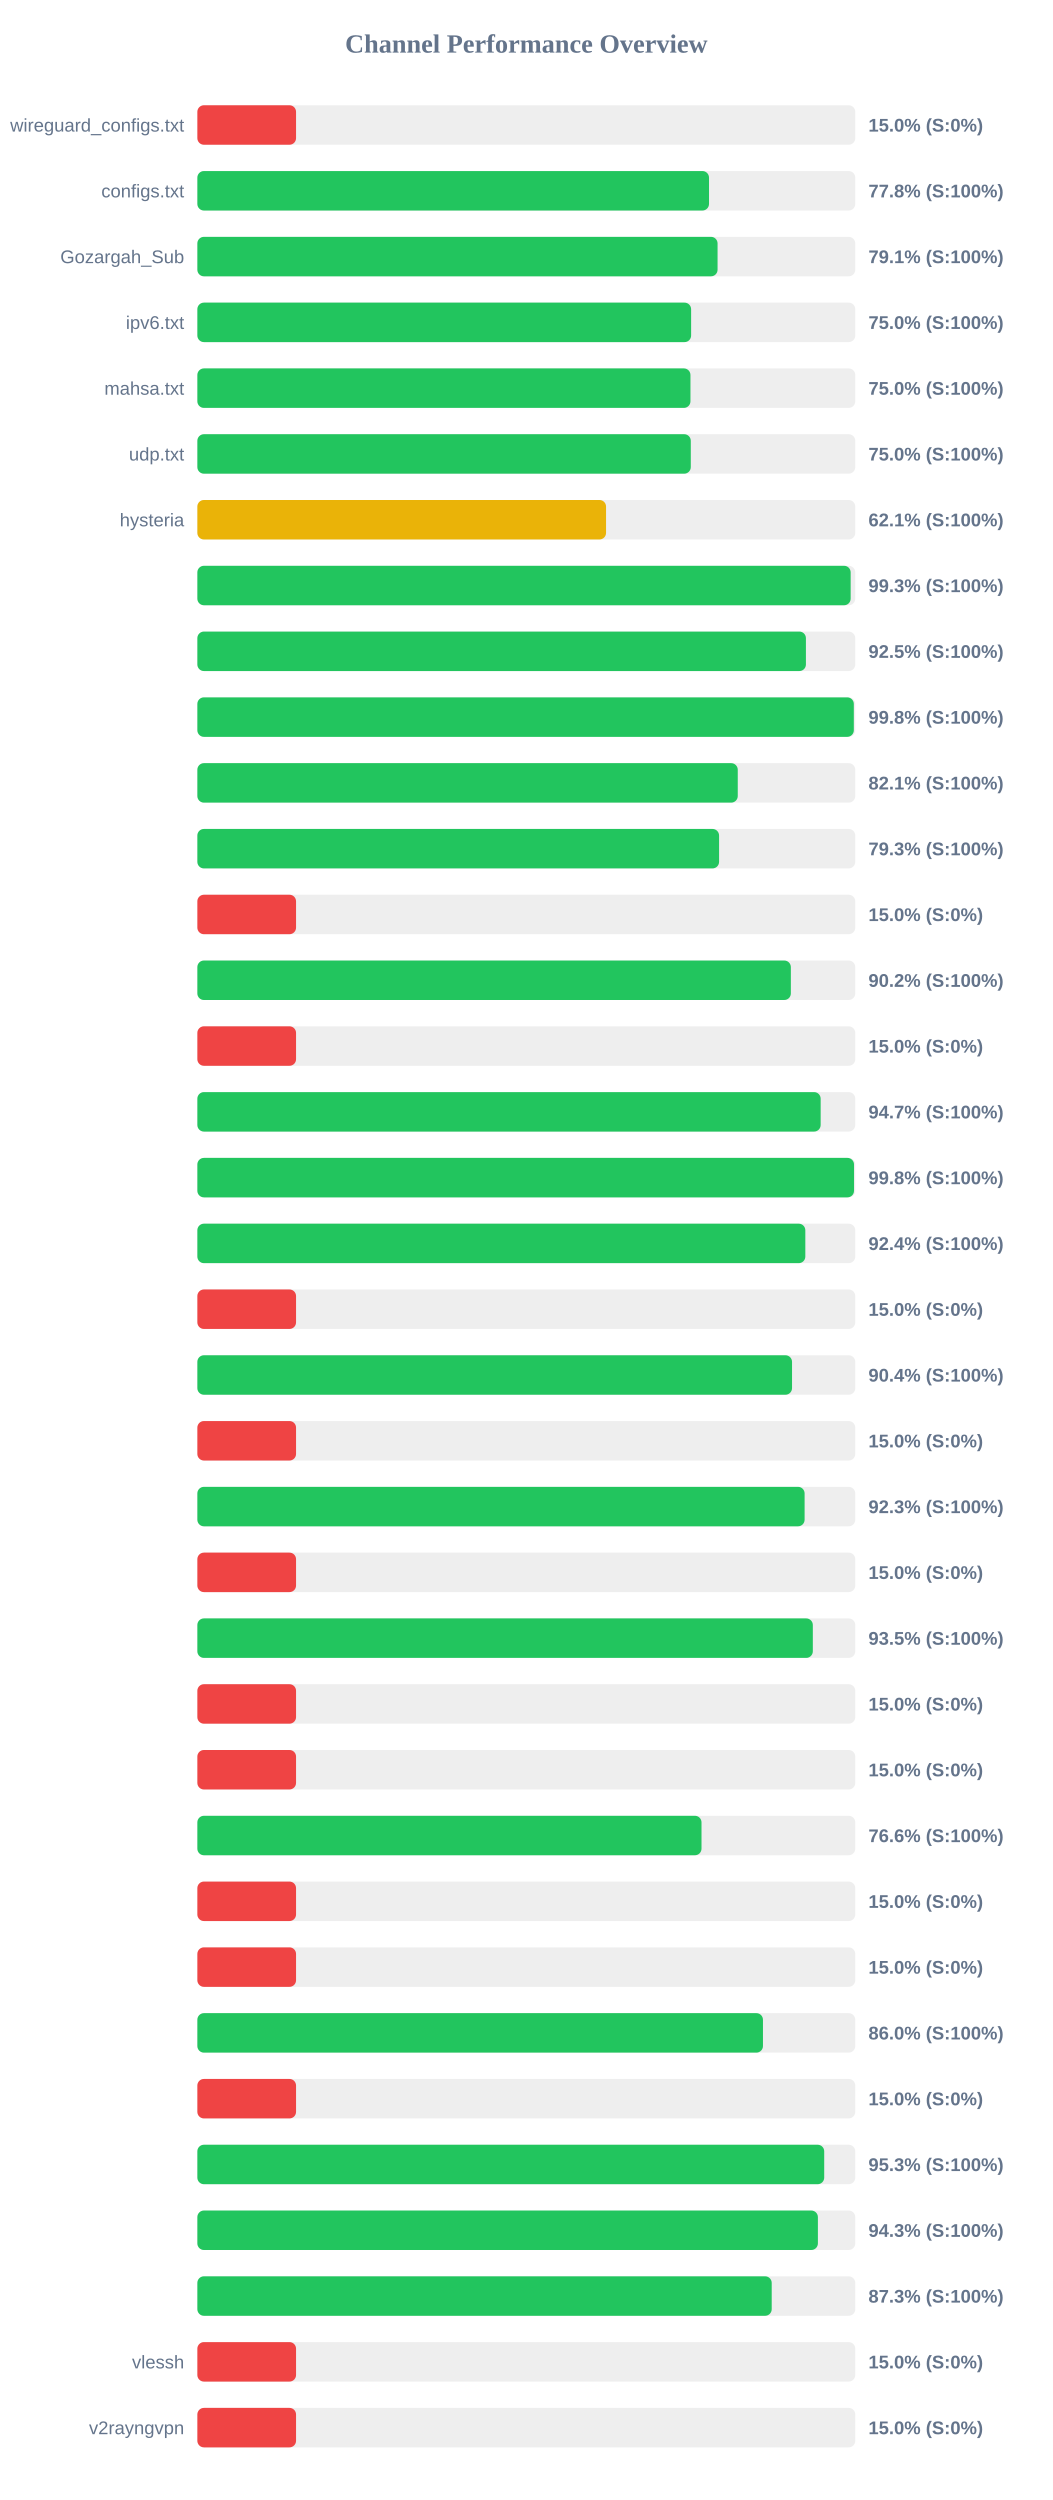
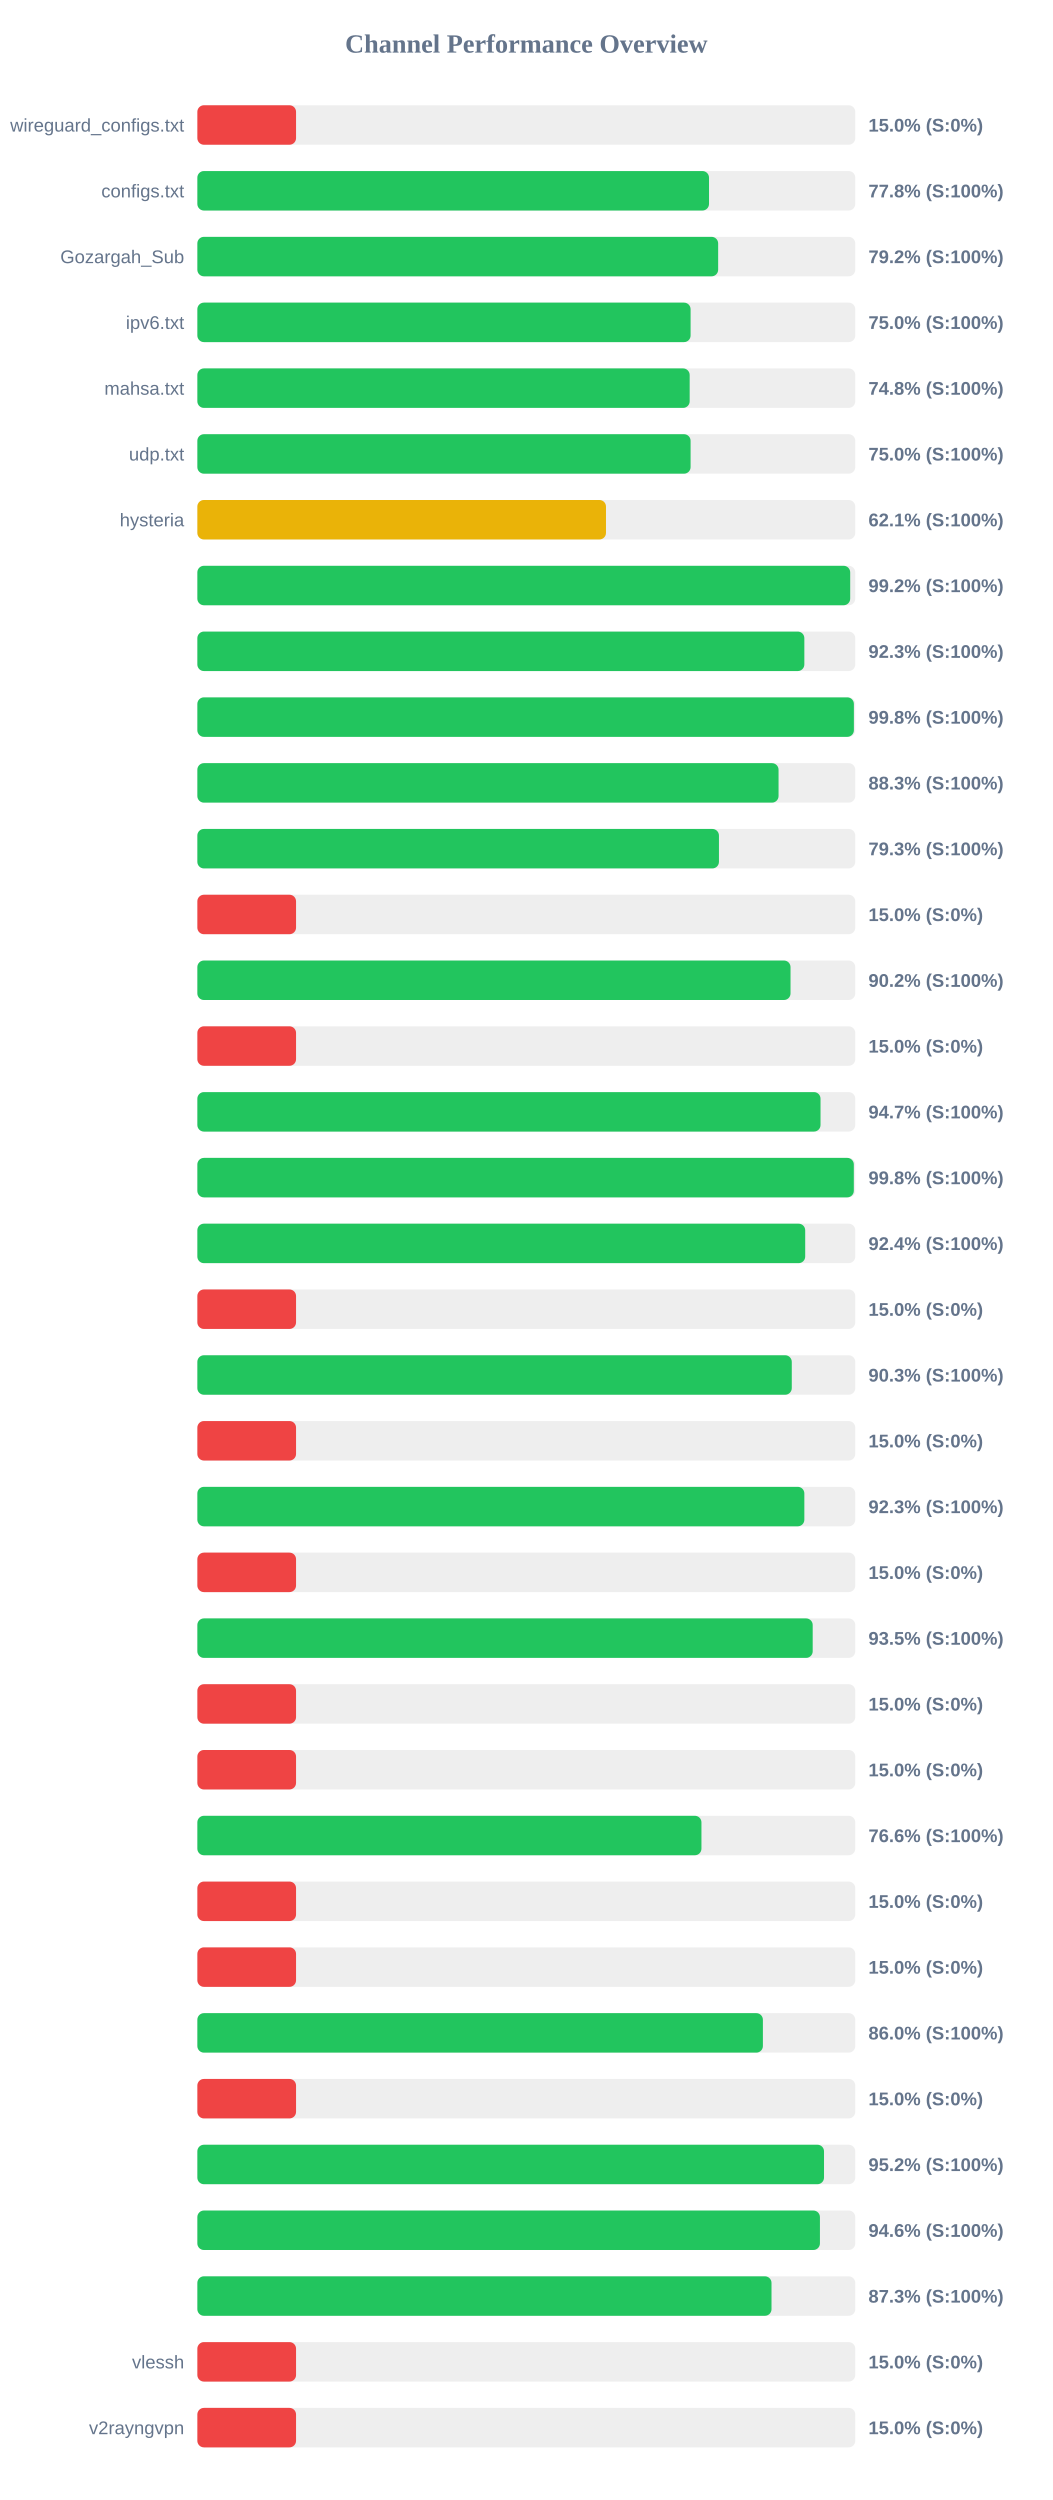
<svg xmlns="http://www.w3.org/2000/svg" width="800" height="1900" version="1.1">
  <style>
        .row { font: 14px Arial; fill: #64748b; }
        .score { font: bold 14px Arial; fill: #64748b; }
    </style>
  <text x="400" y="40" text-anchor="middle" font-size="20px" font-weight="bold" fill="#64748b">Channel Performance Overview</text>
  <rect x="150" y="80" width="500" height="30" fill="#eee" rx="5" />
  <rect x="150" y="80" width="75.0" height="30" fill="#ef4444" rx="5" />
  <text x="140" y="100" text-anchor="end" class="row">wireguard_configs.txt</text>
  <text x="660" y="100" text-anchor="start" class="score">15.0% (S:0%)</text>
  <rect x="150" y="130" width="500" height="30" fill="#eee" rx="5" />
  <rect x="150" y="130" width="388.85" height="30" fill="#22c55e" rx="5" />
  <text x="140" y="150" text-anchor="end" class="row">configs.txt</text>
  <text x="660" y="150" text-anchor="start" class="score">77.8% (S:100%)</text>
  <rect x="150" y="180" width="500" height="30" fill="#eee" rx="5" />
-   <rect x="150" y="180" width="395.35" height="30" fill="#22c55e" rx="5" />
+   <rect x="150" y="180" width="395.8" height="30" fill="#22c55e" rx="5" />
  <text x="140" y="200" text-anchor="end" class="row">Gozargah_Sub</text>
-   <text x="660" y="200" text-anchor="start" class="score">79.1% (S:100%)</text>
+   <text x="660" y="200" text-anchor="start" class="score">79.2% (S:100%)</text>
  <rect x="150" y="230" width="500" height="30" fill="#eee" rx="5" />
-   <rect x="150" y="230" width="375.25" height="30" fill="#22c55e" rx="5" />
+   <rect x="150" y="230" width="374.85" height="30" fill="#22c55e" rx="5" />
  <text x="140" y="250" text-anchor="end" class="row">ipv6.txt</text>
  <text x="660" y="250" text-anchor="start" class="score">75.0% (S:100%)</text>
  <rect x="150" y="280" width="500" height="30" fill="#eee" rx="5" />
-   <rect x="150" y="280" width="374.75" height="30" fill="#22c55e" rx="5" />
+   <rect x="150" y="280" width="374.15" height="30" fill="#22c55e" rx="5" />
  <text x="140" y="300" text-anchor="end" class="row">mahsa.txt</text>
-   <text x="660" y="300" text-anchor="start" class="score">75.0% (S:100%)</text>
+   <text x="660" y="300" text-anchor="start" class="score">74.8% (S:100%)</text>
  <rect x="150" y="330" width="500" height="30" fill="#eee" rx="5" />
-   <rect x="150" y="330" width="375.0" height="30" fill="#22c55e" rx="5" />
+   <rect x="150" y="330" width="374.85" height="30" fill="#22c55e" rx="5" />
  <text x="140" y="350" text-anchor="end" class="row">udp.txt</text>
  <text x="660" y="350" text-anchor="start" class="score">75.0% (S:100%)</text>
  <rect x="150" y="380" width="500" height="30" fill="#eee" rx="5" />
-   <rect x="150" y="380" width="310.6" height="30" fill="#eab308" rx="5" />
+   <rect x="150" y="380" width="310.55" height="30" fill="#eab308" rx="5" />
  <text x="140" y="400" text-anchor="end" class="row">hysteria</text>
  <text x="660" y="400" text-anchor="start" class="score">62.1% (S:100%)</text>
  <rect x="150" y="430" width="500" height="30" fill="#eee" rx="5" />
-   <rect x="150" y="430" width="496.5" height="30" fill="#22c55e" rx="5" />
+   <rect x="150" y="430" width="496.15" height="30" fill="#22c55e" rx="5" />
  <text x="140" y="450" text-anchor="end" class="row" />
-   <text x="660" y="450" text-anchor="start" class="score">99.3% (S:100%)</text>
+   <text x="660" y="450" text-anchor="start" class="score">99.2% (S:100%)</text>
  <rect x="150" y="480" width="500" height="30" fill="#eee" rx="5" />
-   <rect x="150" y="480" width="462.5" height="30" fill="#22c55e" rx="5" />
+   <rect x="150" y="480" width="461.3" height="30" fill="#22c55e" rx="5" />
  <text x="140" y="500" text-anchor="end" class="row" />
-   <text x="660" y="500" text-anchor="start" class="score">92.5% (S:100%)</text>
+   <text x="660" y="500" text-anchor="start" class="score">92.3% (S:100%)</text>
  <rect x="150" y="530" width="500" height="30" fill="#eee" rx="5" />
-   <rect x="150" y="530" width="498.9" height="30" fill="#22c55e" rx="5" />
+   <rect x="150" y="530" width="498.95" height="30" fill="#22c55e" rx="5" />
  <text x="140" y="550" text-anchor="end" class="row" />
  <text x="660" y="550" text-anchor="start" class="score">99.8% (S:100%)</text>
  <rect x="150" y="580" width="500" height="30" fill="#eee" rx="5" />
-   <rect x="150" y="580" width="410.7" height="30" fill="#22c55e" rx="5" />
+   <rect x="150" y="580" width="441.7" height="30" fill="#22c55e" rx="5" />
  <text x="140" y="600" text-anchor="end" class="row" />
-   <text x="660" y="600" text-anchor="start" class="score">82.1% (S:100%)</text>
+   <text x="660" y="600" text-anchor="start" class="score">88.3% (S:100%)</text>
  <rect x="150" y="630" width="500" height="30" fill="#eee" rx="5" />
-   <rect x="150" y="630" width="396.5" height="30" fill="#22c55e" rx="5" />
+   <rect x="150" y="630" width="396.4" height="30" fill="#22c55e" rx="5" />
  <text x="140" y="650" text-anchor="end" class="row" />
  <text x="660" y="650" text-anchor="start" class="score">79.3% (S:100%)</text>
  <rect x="150" y="680" width="500" height="30" fill="#eee" rx="5" />
  <rect x="150" y="680" width="75.0" height="30" fill="#ef4444" rx="5" />
  <text x="140" y="700" text-anchor="end" class="row" />
  <text x="660" y="700" text-anchor="start" class="score">15.0% (S:0%)</text>
  <rect x="150" y="730" width="500" height="30" fill="#eee" rx="5" />
-   <rect x="150" y="730" width="451.05" height="30" fill="#22c55e" rx="5" />
+   <rect x="150" y="730" width="450.8" height="30" fill="#22c55e" rx="5" />
  <text x="140" y="750" text-anchor="end" class="row" />
  <text x="660" y="750" text-anchor="start" class="score">90.2% (S:100%)</text>
  <rect x="150" y="780" width="500" height="30" fill="#eee" rx="5" />
  <rect x="150" y="780" width="75.0" height="30" fill="#ef4444" rx="5" />
  <text x="140" y="800" text-anchor="end" class="row" />
  <text x="660" y="800" text-anchor="start" class="score">15.0% (S:0%)</text>
  <rect x="150" y="830" width="500" height="30" fill="#eee" rx="5" />
-   <rect x="150" y="830" width="473.7" height="30" fill="#22c55e" rx="5" />
+   <rect x="150" y="830" width="473.6" height="30" fill="#22c55e" rx="5" />
  <text x="140" y="850" text-anchor="end" class="row" />
  <text x="660" y="850" text-anchor="start" class="score">94.7% (S:100%)</text>
  <rect x="150" y="880" width="500" height="30" fill="#eee" rx="5" />
-   <rect x="150" y="880" width="499.05" height="30" fill="#22c55e" rx="5" />
+   <rect x="150" y="880" width="498.9" height="30" fill="#22c55e" rx="5" />
  <text x="140" y="900" text-anchor="end" class="row" />
  <text x="660" y="900" text-anchor="start" class="score">99.8% (S:100%)</text>
  <rect x="150" y="930" width="500" height="30" fill="#eee" rx="5" />
-   <rect x="150" y="930" width="462.05" height="30" fill="#22c55e" rx="5" />
+   <rect x="150" y="930" width="461.95" height="30" fill="#22c55e" rx="5" />
  <text x="140" y="950" text-anchor="end" class="row" />
  <text x="660" y="950" text-anchor="start" class="score">92.4% (S:100%)</text>
  <rect x="150" y="980" width="500" height="30" fill="#eee" rx="5" />
  <rect x="150" y="980" width="75.0" height="30" fill="#ef4444" rx="5" />
  <text x="140" y="1000" text-anchor="end" class="row" />
  <text x="660" y="1000" text-anchor="start" class="score">15.0% (S:0%)</text>
  <rect x="150" y="1030" width="500" height="30" fill="#eee" rx="5" />
-   <rect x="150" y="1030" width="451.95" height="30" fill="#22c55e" rx="5" />
+   <rect x="150" y="1030" width="451.75" height="30" fill="#22c55e" rx="5" />
  <text x="140" y="1050" text-anchor="end" class="row" />
-   <text x="660" y="1050" text-anchor="start" class="score">90.4% (S:100%)</text>
+   <text x="660" y="1050" text-anchor="start" class="score">90.3% (S:100%)</text>
  <rect x="150" y="1080" width="500" height="30" fill="#eee" rx="5" />
  <rect x="150" y="1080" width="75.0" height="30" fill="#ef4444" rx="5" />
  <text x="140" y="1100" text-anchor="end" class="row" />
  <text x="660" y="1100" text-anchor="start" class="score">15.0% (S:0%)</text>
  <rect x="150" y="1130" width="500" height="30" fill="#eee" rx="5" />
-   <rect x="150" y="1130" width="461.5" height="30" fill="#22c55e" rx="5" />
+   <rect x="150" y="1130" width="461.3" height="30" fill="#22c55e" rx="5" />
  <text x="140" y="1150" text-anchor="end" class="row" />
  <text x="660" y="1150" text-anchor="start" class="score">92.3% (S:100%)</text>
  <rect x="150" y="1180" width="500" height="30" fill="#eee" rx="5" />
  <rect x="150" y="1180" width="75.0" height="30" fill="#ef4444" rx="5" />
  <text x="140" y="1200" text-anchor="end" class="row" />
  <text x="660" y="1200" text-anchor="start" class="score">15.0% (S:0%)</text>
  <rect x="150" y="1230" width="500" height="30" fill="#eee" rx="5" />
-   <rect x="150" y="1230" width="467.75" height="30" fill="#22c55e" rx="5" />
+   <rect x="150" y="1230" width="467.65" height="30" fill="#22c55e" rx="5" />
  <text x="140" y="1250" text-anchor="end" class="row" />
  <text x="660" y="1250" text-anchor="start" class="score">93.5% (S:100%)</text>
  <rect x="150" y="1280" width="500" height="30" fill="#eee" rx="5" />
  <rect x="150" y="1280" width="75.0" height="30" fill="#ef4444" rx="5" />
  <text x="140" y="1300" text-anchor="end" class="row" />
  <text x="660" y="1300" text-anchor="start" class="score">15.0% (S:0%)</text>
  <rect x="150" y="1330" width="500" height="30" fill="#eee" rx="5" />
  <rect x="150" y="1330" width="75.0" height="30" fill="#ef4444" rx="5" />
  <text x="140" y="1350" text-anchor="end" class="row" />
  <text x="660" y="1350" text-anchor="start" class="score">15.0% (S:0%)</text>
  <rect x="150" y="1380" width="500" height="30" fill="#eee" rx="5" />
-   <rect x="150" y="1380" width="383.15" height="30" fill="#22c55e" rx="5" />
+   <rect x="150" y="1380" width="383.1" height="30" fill="#22c55e" rx="5" />
  <text x="140" y="1400" text-anchor="end" class="row" />
  <text x="660" y="1400" text-anchor="start" class="score">76.6% (S:100%)</text>
  <rect x="150" y="1430" width="500" height="30" fill="#eee" rx="5" />
  <rect x="150" y="1430" width="75.0" height="30" fill="#ef4444" rx="5" />
  <text x="140" y="1450" text-anchor="end" class="row" />
  <text x="660" y="1450" text-anchor="start" class="score">15.0% (S:0%)</text>
  <rect x="150" y="1480" width="500" height="30" fill="#eee" rx="5" />
  <rect x="150" y="1480" width="75.0" height="30" fill="#ef4444" rx="5" />
  <text x="140" y="1500" text-anchor="end" class="row" />
  <text x="660" y="1500" text-anchor="start" class="score">15.0% (S:0%)</text>
  <rect x="150" y="1530" width="500" height="30" fill="#eee" rx="5" />
-   <rect x="150" y="1530" width="429.85" height="30" fill="#22c55e" rx="5" />
+   <rect x="150" y="1530" width="429.8" height="30" fill="#22c55e" rx="5" />
  <text x="140" y="1550" text-anchor="end" class="row" />
  <text x="660" y="1550" text-anchor="start" class="score">86.0% (S:100%)</text>
  <rect x="150" y="1580" width="500" height="30" fill="#eee" rx="5" />
  <rect x="150" y="1580" width="75.0" height="30" fill="#ef4444" rx="5" />
  <text x="140" y="1600" text-anchor="end" class="row" />
  <text x="660" y="1600" text-anchor="start" class="score">15.0% (S:0%)</text>
  <rect x="150" y="1630" width="500" height="30" fill="#eee" rx="5" />
-   <rect x="150" y="1630" width="476.4" height="30" fill="#22c55e" rx="5" />
+   <rect x="150" y="1630" width="476.25" height="30" fill="#22c55e" rx="5" />
  <text x="140" y="1650" text-anchor="end" class="row" />
-   <text x="660" y="1650" text-anchor="start" class="score">95.3% (S:100%)</text>
+   <text x="660" y="1650" text-anchor="start" class="score">95.2% (S:100%)</text>
  <rect x="150" y="1680" width="500" height="30" fill="#eee" rx="5" />
-   <rect x="150" y="1680" width="471.6" height="30" fill="#22c55e" rx="5" />
+   <rect x="150" y="1680" width="473.15" height="30" fill="#22c55e" rx="5" />
  <text x="140" y="1700" text-anchor="end" class="row" />
-   <text x="660" y="1700" text-anchor="start" class="score">94.3% (S:100%)</text>
+   <text x="660" y="1700" text-anchor="start" class="score">94.6% (S:100%)</text>
  <rect x="150" y="1730" width="500" height="30" fill="#eee" rx="5" />
-   <rect x="150" y="1730" width="436.5" height="30" fill="#22c55e" rx="5" />
+   <rect x="150" y="1730" width="436.35" height="30" fill="#22c55e" rx="5" />
  <text x="140" y="1750" text-anchor="end" class="row" />
  <text x="660" y="1750" text-anchor="start" class="score">87.3% (S:100%)</text>
  <rect x="150" y="1780" width="500" height="30" fill="#eee" rx="5" />
  <rect x="150" y="1780" width="75.0" height="30" fill="#ef4444" rx="5" />
  <text x="140" y="1800" text-anchor="end" class="row">vlessh</text>
  <text x="660" y="1800" text-anchor="start" class="score">15.0% (S:0%)</text>
  <rect x="150" y="1830" width="500" height="30" fill="#eee" rx="5" />
  <rect x="150" y="1830" width="75.0" height="30" fill="#ef4444" rx="5" />
  <text x="140" y="1850" text-anchor="end" class="row">v2rayngvpn</text>
  <text x="660" y="1850" text-anchor="start" class="score">15.0% (S:0%)</text>
</svg>
